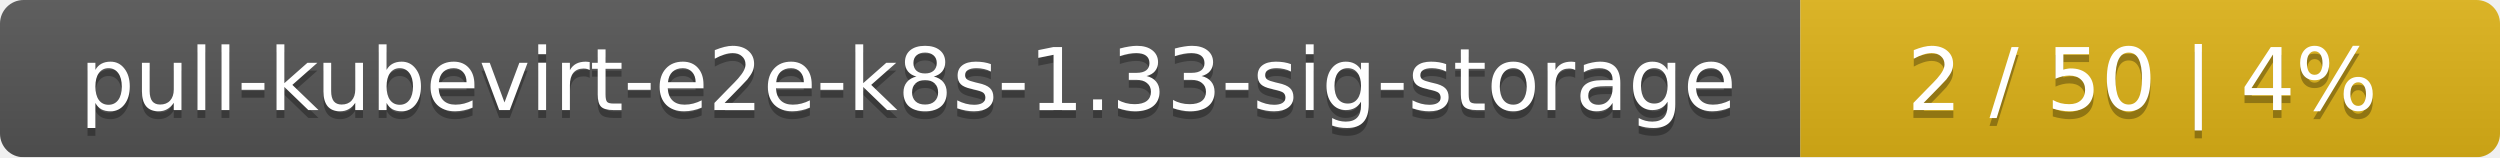
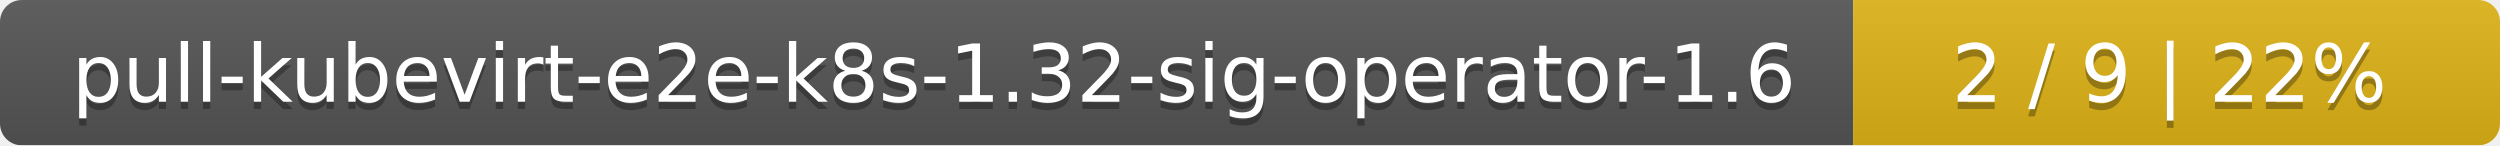
- <svg xmlns="http://www.w3.org/2000/svg" width="318" height="20">
+ <svg xmlns="http://www.w3.org/2000/svg" width="344" height="20">
  <linearGradient id="smooth" x2="0" y2="100%">
    <stop offset="0" stop-color="#bbb" stop-opacity=".1" />
    <stop offset="1" stop-opacity=".1" />
  </linearGradient>
  <mask id="round">
-     <rect width="318" height="20" rx="3" fill="#fff" />
+     <rect width="344" height="20" rx="3" fill="#fff" />
  </mask>
  <g mask="url(#round)">
-     <rect width="229" height="20" fill="#555" />
-     <rect x="229" width="89" height="20" fill="#dfb317" />
-     <rect width="318" height="20" fill="url(#smooth)" />
+     <rect width="255" height="20" fill="#555" />
+     <rect x="255" width="89" height="20" fill="#dfb317" />
+     <rect width="344" height="20" fill="url(#smooth)" />
  </g>
  <g fill="#fff" text-anchor="middle" font-family="DejaVu Sans,Verdana,Geneva,sans-serif" font-size="11">
-     <text x="115.5" y="15" fill="#010101" fill-opacity=".3">pull-kubevirt-e2e-k8s-1.33-sig-storage</text>
-     <text x="115.5" y="14">pull-kubevirt-e2e-k8s-1.33-sig-storage</text>
-     <text x="272.5" y="15" fill="#010101" fill-opacity=".3">2 / 50    |    4%</text>
-     <text x="272.5" y="14">2 / 50    |    4%</text>
+     <text x="128.5" y="15" fill="#010101" fill-opacity=".3">pull-kubevirt-e2e-k8s-1.32-sig-operator-1.6</text>
+     <text x="128.5" y="14">pull-kubevirt-e2e-k8s-1.32-sig-operator-1.6</text>
+     <text x="298.5" y="15" fill="#010101" fill-opacity=".3">2 / 9    |    22%</text>
+     <text x="298.5" y="14">2 / 9    |    22%</text>
  </g>
</svg>
